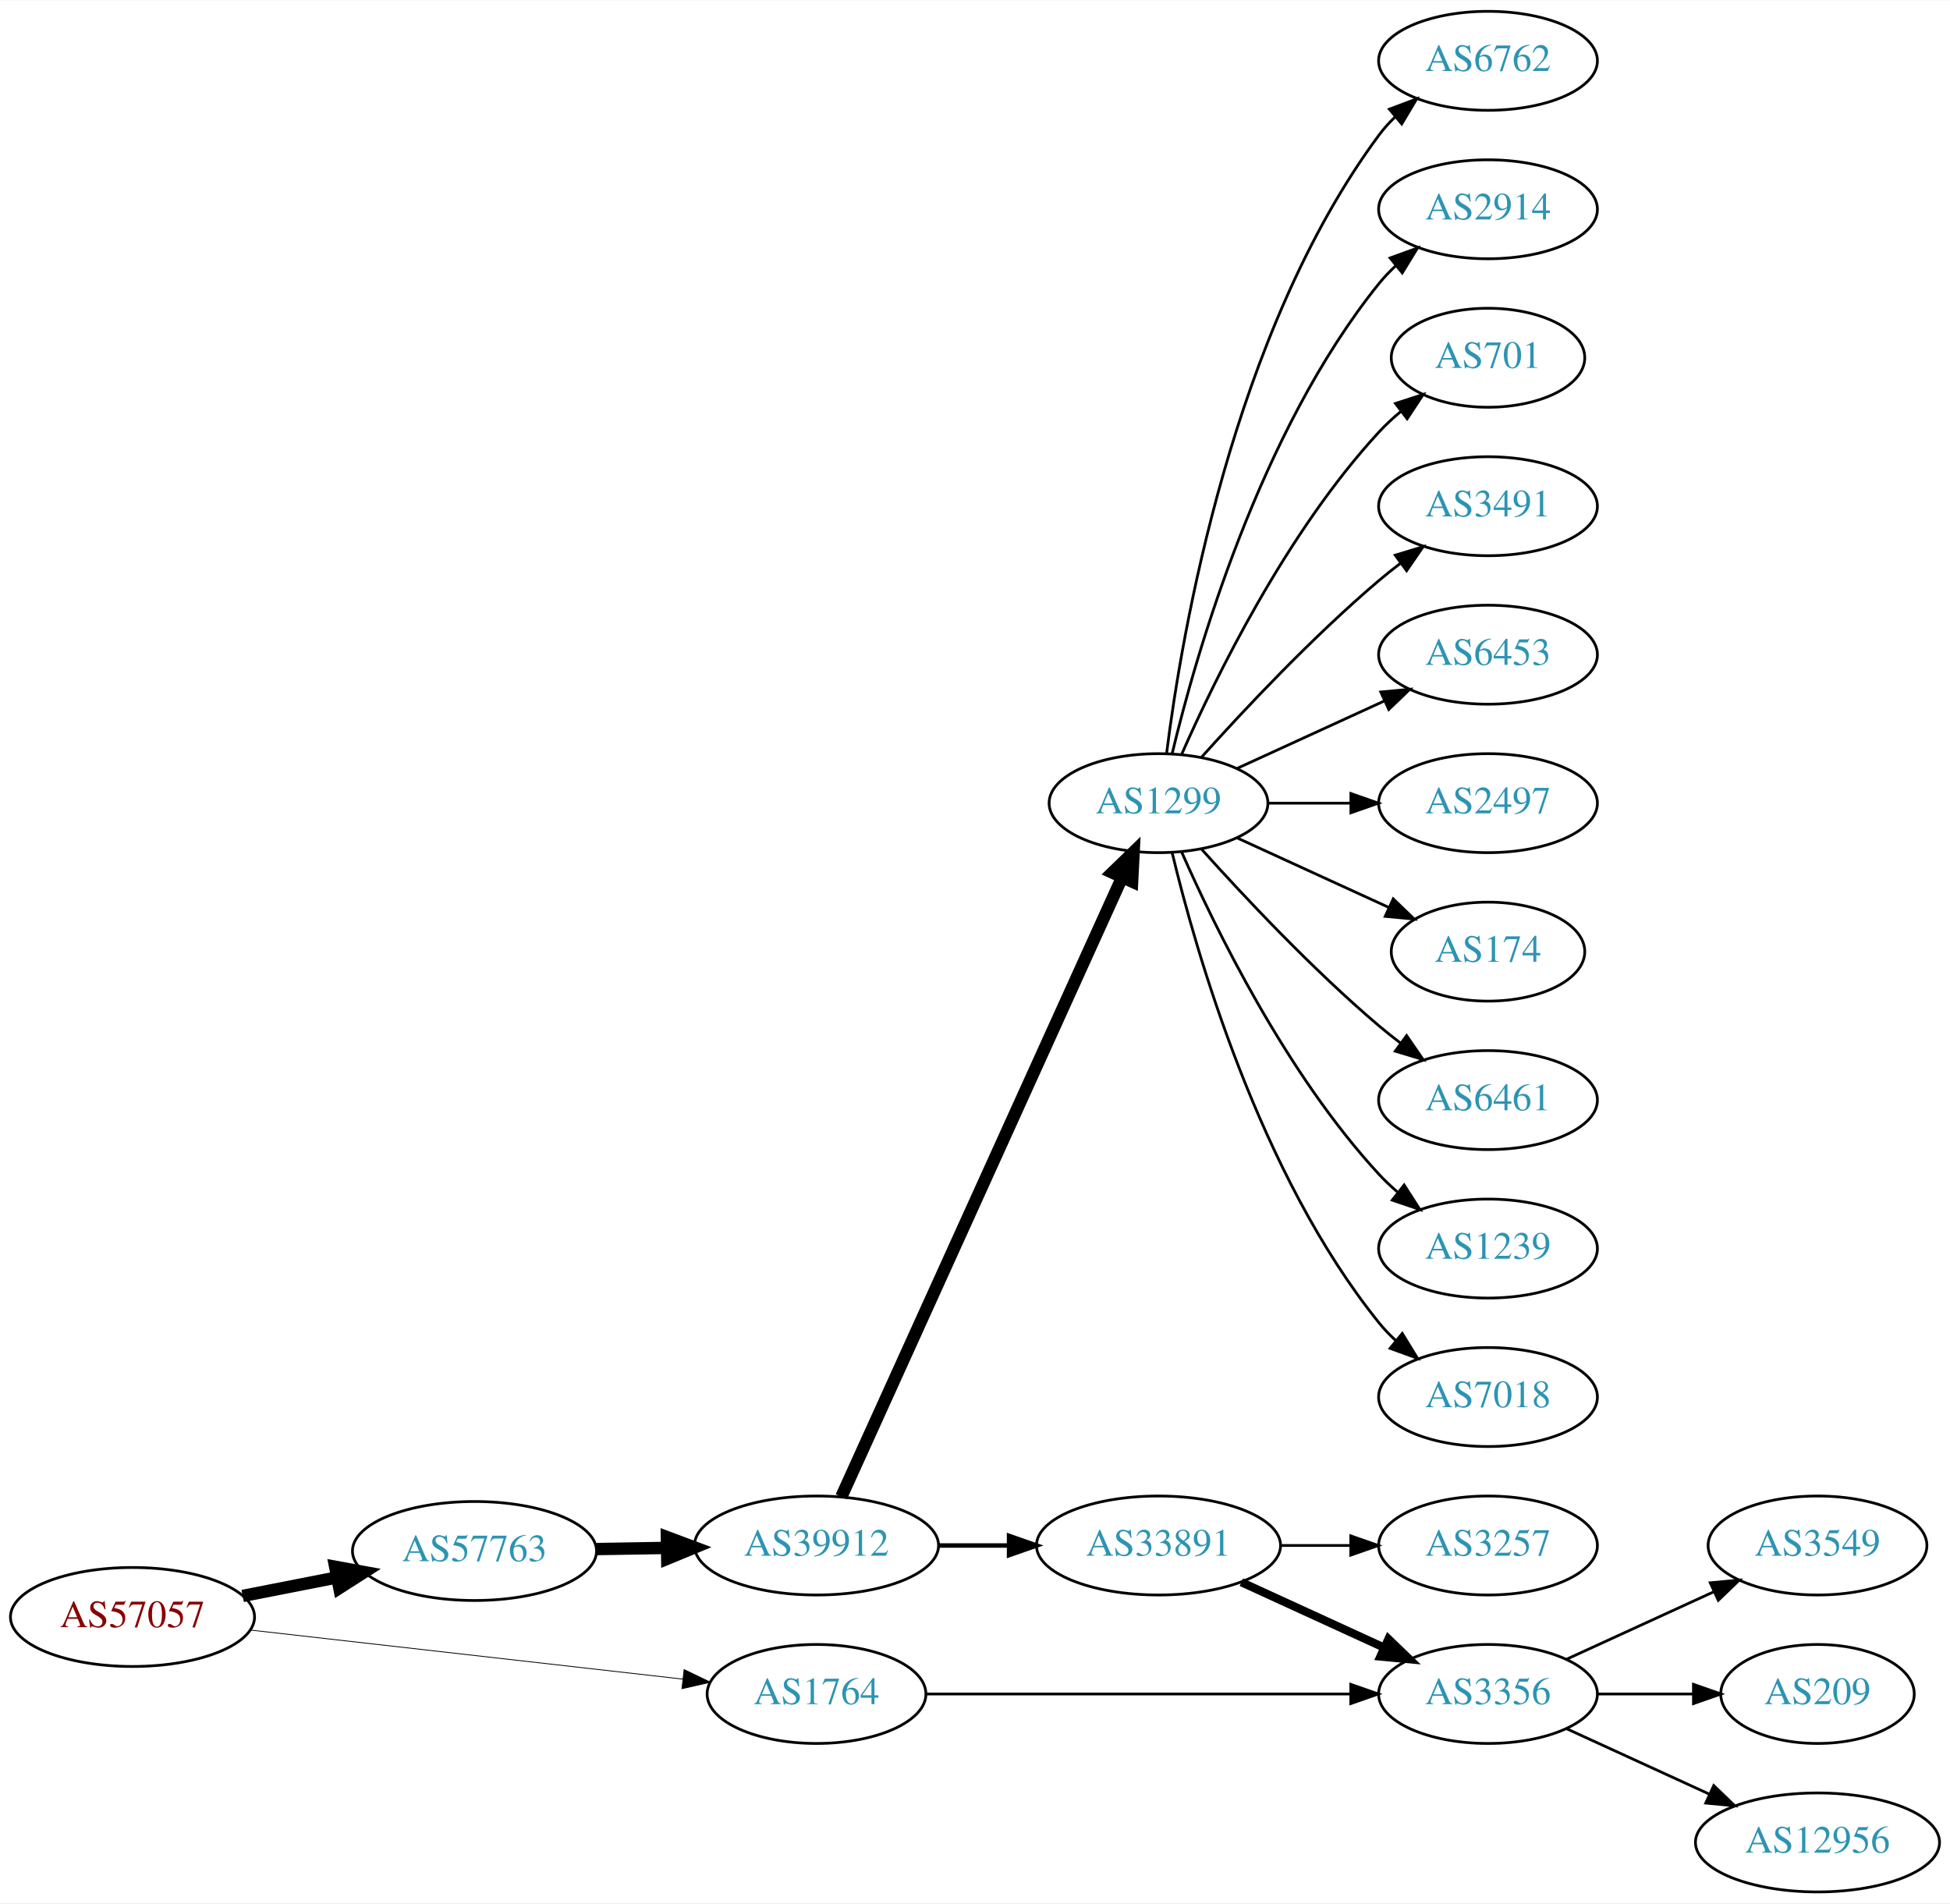
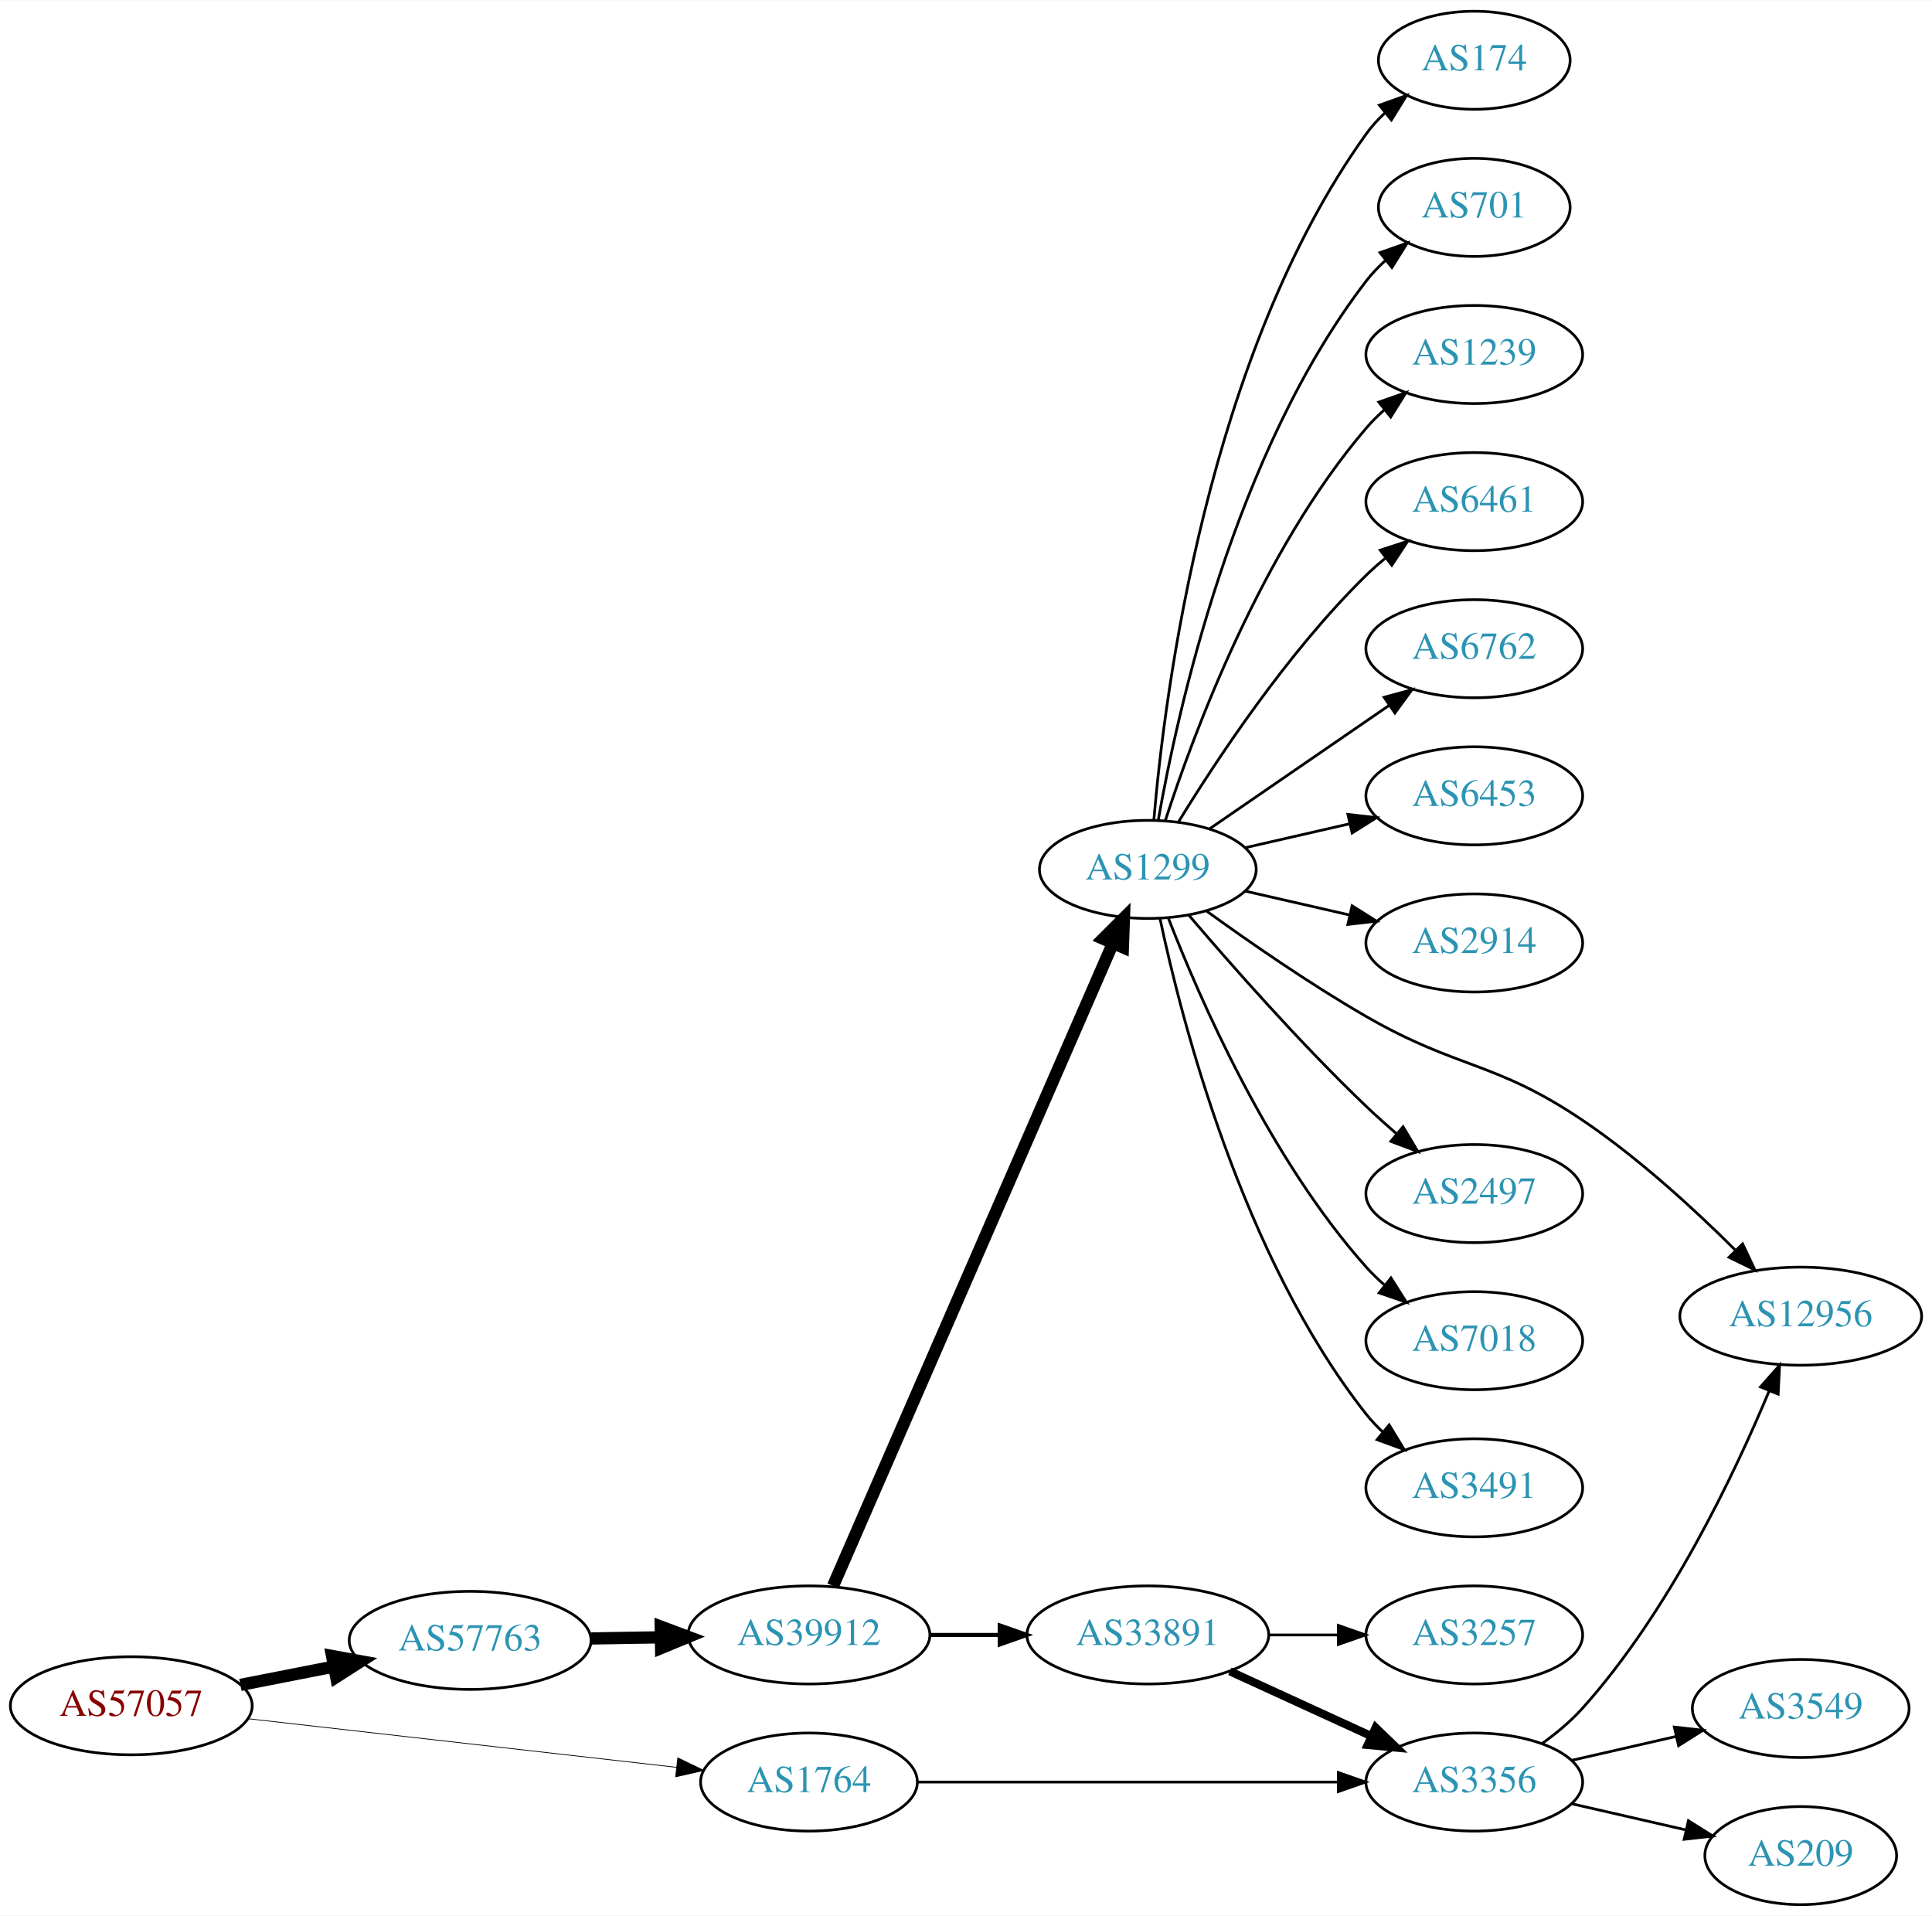
- <svg xmlns="http://www.w3.org/2000/svg" xmlns:xlink="http://www.w3.org/1999/xlink" width="709pt" height="692pt" viewBox="0.00 0.00 709.25 692.00">
-   <g id="graph0" class="graph" transform="scale(1 1) rotate(0) translate(4 688)">
-     <polygon fill="white" stroke="none" points="-4,4 -4,-688 705.254,-688 705.254,4 -4,4" />
+ <svg xmlns="http://www.w3.org/2000/svg" xmlns:xlink="http://www.w3.org/1999/xlink" width="709pt" height="703pt" viewBox="0.00 0.00 709.25 703.00">
+   <g id="graph0" class="graph" transform="scale(1 1) rotate(0) translate(4 699)">
+     <polygon fill="white" stroke="none" points="-4,4 -4,-699 705.254,-699 705.254,4 -4,4" />
    <g id="node1" class="node">
      <g id="a_node1">
        <a xlink:href="/asn/57057" xlink:title="AS57057 ~ AVALON Computersystem Ges.m.b.H. [AT]">
-           <ellipse fill="#ffffff" stroke="black" cx="44.196" cy="-100" rx="44.393" ry="18" />
-           <text text-anchor="middle" x="44.196" y="-96.3" font-family="Times,serif" font-size="14.00" fill="#880000">AS57057</text>
+           <ellipse fill="#ffffff" stroke="black" cx="44.196" cy="-73" rx="44.393" ry="18" />
+           <text text-anchor="middle" x="44.196" y="-69.3" font-family="Times,serif" font-size="14.00" fill="#880000">AS57057</text>
        </a>
      </g>
    </g>
    <g id="node2" class="node">
      <g id="a_node2">
        <a xlink:href="/asn/57763" xlink:title="AS57763 ~ SelfNet Internet Ges.m.b.H. [AT]">
-           <ellipse fill="#ffffff" stroke="black" cx="168.588" cy="-124" rx="44.393" ry="18" />
-           <text text-anchor="middle" x="168.588" y="-120.3" font-family="Times,serif" font-size="14.00" fill="#2c94b3">AS57763</text>
+           <ellipse fill="#ffffff" stroke="black" cx="168.588" cy="-97" rx="44.393" ry="18" />
+           <text text-anchor="middle" x="168.588" y="-93.3" font-family="Times,serif" font-size="14.00" fill="#2c94b3">AS57763</text>
        </a>
      </g>
    </g>
    <g id="edge1" class="edge">
-       <path fill="none" stroke="black" stroke-width="4.5" d="M84.258,-107.66C95.188,-109.803 107.207,-112.16 118.632,-114.4" />
-       <polygon fill="black" stroke="black" stroke-width="4.5" points="117.907,-118.27 128.477,-116.331 119.422,-110.542 117.907,-118.27" />
+       <path fill="none" stroke="black" stroke-width="4.5" d="M84.258,-80.66C95.188,-82.803 107.207,-85.16 118.632,-87.4" />
+       <polygon fill="black" stroke="black" stroke-width="4.5" points="117.907,-91.27 128.477,-89.331 119.422,-83.543 117.907,-91.27" />
    </g>
    <g id="node3" class="node">
      <g id="a_node3">
        <a xlink:href="/asn/1764" xlink:title="AS1764 ~ NEXTLAYER-AS [AT]">
-           <ellipse fill="#ffffff" stroke="black" cx="292.98" cy="-72" rx="39.794" ry="18" />
-           <text text-anchor="middle" x="292.98" y="-68.3" font-family="Times,serif" font-size="14.00" fill="#2c94b3">AS1764</text>
+           <ellipse fill="#ffffff" stroke="black" cx="292.98" cy="-45" rx="39.794" ry="18" />
+           <text text-anchor="middle" x="292.98" y="-41.3" font-family="Times,serif" font-size="14.00" fill="#2c94b3">AS1764</text>
        </a>
      </g>
    </g>
    <g id="edge2" class="edge">
-       <path fill="none" stroke="black" stroke-width="0.3" d="M87.06,-95.25C130.656,-90.304 198.829,-82.569 244.429,-77.395" />
-       <polygon fill="black" stroke="black" stroke-width="0.3" points="244.825,-80.873 254.367,-76.268 244.036,-73.917 244.825,-80.873" />
+       <path fill="none" stroke="black" stroke-width="0.281" d="M87.06,-68.25C130.656,-63.304 198.829,-55.569 244.429,-50.395" />
+       <polygon fill="black" stroke="black" stroke-width="0.281" points="244.825,-53.873 254.367,-49.268 244.036,-46.917 244.825,-53.873" />
    </g>
    <g id="node4" class="node">
      <g id="a_node4">
        <a xlink:href="/asn/39912" xlink:title="AS39912 ~ oja.at GmbH [AT]">
-           <ellipse fill="#ffffff" stroke="black" cx="292.98" cy="-126" rx="44.393" ry="18" />
-           <text text-anchor="middle" x="292.98" y="-122.3" font-family="Times,serif" font-size="14.00" fill="#2c94b3">AS39912</text>
+           <ellipse fill="#ffffff" stroke="black" cx="292.98" cy="-99" rx="44.393" ry="18" />
+           <text text-anchor="middle" x="292.98" y="-95.3" font-family="Times,serif" font-size="14.00" fill="#2c94b3">AS39912</text>
        </a>
      </g>
    </g>
    <g id="edge3" class="edge">
-       <path fill="none" stroke="black" stroke-width="4.5" d="M213.084,-124.711C221.29,-124.845 229.961,-124.987 238.434,-125.125" />
-       <polygon fill="black" stroke="black" stroke-width="4.5" points="238.562,-129.065 248.625,-125.292 238.691,-121.191 238.562,-129.065" />
-     </g>
-     <g id="node17" class="node">
-       <g id="a_node17">
+       <path fill="none" stroke="black" stroke-width="4.5" d="M213.084,-97.711C221.29,-97.845 229.961,-97.987 238.434,-98.125" />
+       <polygon fill="black" stroke="black" stroke-width="4.5" points="238.562,-102.065 248.625,-98.291 238.691,-94.191 238.562,-102.065" />
+     </g>
+     <g id="node18" class="node">
+       <g id="a_node18">
        <a xlink:href="/asn/3356" xlink:title="AS3356 ~ Level 3 Parent, LLC [US]">
-           <ellipse fill="#ffffff" stroke="black" cx="537.215" cy="-72" rx="39.794" ry="18" />
-           <text text-anchor="middle" x="537.215" y="-68.3" font-family="Times,serif" font-size="14.00" fill="#2c94b3">AS3356</text>
-         </a>
-       </g>
-     </g>
-     <g id="edge21" class="edge">
-       <path fill="none" stroke="black" d="M332.631,-72C374.516,-72 441.459,-72 487.056,-72" />
-       <polygon fill="black" stroke="black" points="487.301,-75.5 497.301,-72 487.301,-68.5 487.301,-75.5" />
+           <ellipse fill="#ffffff" stroke="black" cx="537.215" cy="-45" rx="39.794" ry="18" />
+           <text text-anchor="middle" x="537.215" y="-41.3" font-family="Times,serif" font-size="14.00" fill="#2c94b3">AS3356</text>
+         </a>
+       </g>
+     </g>
+     <g id="edge22" class="edge">
+       <path fill="none" stroke="black" d="M332.631,-45C374.516,-45 441.459,-45 487.056,-45" />
+       <polygon fill="black" stroke="black" points="487.301,-48.5 497.301,-45 487.301,-41.5 487.301,-48.5" />
    </g>
    <g id="node5" class="node">
      <g id="a_node5">
        <a xlink:href="/asn/1299" xlink:title="AS1299 ~ Telia Carrier [EU]">
-           <ellipse fill="#ffffff" stroke="black" cx="417.373" cy="-396" rx="39.794" ry="18" />
-           <text text-anchor="middle" x="417.373" y="-392.3" font-family="Times,serif" font-size="14.00" fill="#2c94b3">AS1299</text>
+           <ellipse fill="#ffffff" stroke="black" cx="417.373" cy="-380" rx="39.794" ry="18" />
+           <text text-anchor="middle" x="417.373" y="-376.3" font-family="Times,serif" font-size="14.00" fill="#2c94b3">AS1299</text>
        </a>
      </g>
    </g>
    <g id="edge4" class="edge">
-       <path fill="none" stroke="black" stroke-width="4.5" d="M302.011,-143.715C322.931,-189.867 379.214,-314.028 404.171,-369.082" />
-       <polygon fill="black" stroke="black" stroke-width="4.5" points="400.598,-370.737 408.312,-378.219 407.77,-367.486 400.598,-370.737" />
+       <path fill="none" stroke="black" stroke-width="4.5" d="M301.823,-117.005C322.677,-164.885 379.603,-295.581 404.477,-352.688" />
+       <polygon fill="black" stroke="black" stroke-width="4.5" points="400.992,-354.549 408.595,-362.145 408.212,-351.404 400.992,-354.549" />
    </g>
    <g id="node6" class="node">
      <g id="a_node6">
        <a xlink:href="/asn/33891" xlink:title="AS33891 ~ CORE-BACKBONE GMBH GLOBAL NETWORK [DE]">
-           <ellipse fill="#ffffff" stroke="black" cx="417.373" cy="-126" rx="44.393" ry="18" />
-           <text text-anchor="middle" x="417.373" y="-122.3" font-family="Times,serif" font-size="14.00" fill="#2c94b3">AS33891</text>
+           <ellipse fill="#ffffff" stroke="black" cx="417.373" cy="-99" rx="44.393" ry="18" />
+           <text text-anchor="middle" x="417.373" y="-95.3" font-family="Times,serif" font-size="14.00" fill="#2c94b3">AS33891</text>
        </a>
      </g>
    </g>
    <g id="edge5" class="edge">
-       <path fill="none" stroke="black" stroke-width="1.636" d="M337.476,-126C345.682,-126 354.353,-126 362.826,-126" />
-       <polygon fill="black" stroke="black" stroke-width="1.636" points="363.017,-129.5 373.017,-126 363.017,-122.5 363.017,-129.5" />
+       <path fill="none" stroke="black" stroke-width="1.5" d="M337.476,-99C345.682,-99 354.353,-99 362.826,-99" />
+       <polygon fill="black" stroke="black" stroke-width="1.5" points="363.017,-102.5 373.017,-99 363.017,-95.5 363.017,-102.5" />
    </g>
    <g id="node7" class="node">
      <g id="a_node7">
-         <a xlink:href="/asn/6762" xlink:title="AS6762 ~ TELECOM ITALIA SPARKLE S.p.A. [IT]">
-           <ellipse fill="#ffffff" stroke="black" cx="537.215" cy="-666" rx="39.794" ry="18" />
-           <text text-anchor="middle" x="537.215" y="-662.3" font-family="Times,serif" font-size="14.00" fill="#2c94b3">AS6762</text>
+         <a xlink:href="/asn/174" xlink:title="AS174 ~ Cogent Communications [US]">
+           <ellipse fill="#ffffff" stroke="black" cx="537.215" cy="-677" rx="35.194" ry="18" />
+           <text text-anchor="middle" x="537.215" y="-673.3" font-family="Times,serif" font-size="14.00" fill="#2c94b3">AS174</text>
        </a>
      </g>
    </g>
    <g id="edge6" class="edge">
-       <path fill="none" stroke="black" d="M420.331,-414.265C425.738,-457.329 444.184,-567.002 497.569,-639 499.305,-641.342 501.307,-643.555 503.466,-645.63" />
-       <polygon fill="black" stroke="black" points="501.34,-648.414 511.259,-652.137 505.827,-643.041 501.34,-648.414" />
+       <path fill="none" stroke="black" d="M419.591,-398.195C423.498,-444.461 439.126,-568.68 497.569,-650 499.527,-652.725 501.849,-655.27 504.369,-657.622" />
+       <polygon fill="black" stroke="black" points="502.379,-660.514 512.352,-664.089 506.785,-655.075 502.379,-660.514" />
    </g>
    <g id="node8" class="node">
      <g id="a_node8">
-         <a xlink:href="/asn/2914" xlink:title="AS2914 ~ NTT America, Inc. [US]">
-           <ellipse fill="#ffffff" stroke="black" cx="537.215" cy="-612" rx="39.794" ry="18" />
-           <text text-anchor="middle" x="537.215" y="-608.3" font-family="Times,serif" font-size="14.00" fill="#2c94b3">AS2914</text>
+         <a xlink:href="/asn/701" xlink:title="AS701 ~ UUNET [US]">
+           <ellipse fill="#ffffff" stroke="black" cx="537.215" cy="-623" rx="35.194" ry="18" />
+           <text text-anchor="middle" x="537.215" y="-619.3" font-family="Times,serif" font-size="14.00" fill="#2c94b3">AS701</text>
        </a>
      </g>
    </g>
    <g id="edge7" class="edge">
-       <path fill="none" stroke="black" d="M422.299,-413.882C430.858,-449.609 454.006,-531.008 497.569,-585 499.4,-587.269 501.469,-589.43 503.676,-591.468" />
-       <polygon fill="black" stroke="black" points="501.599,-594.291 511.558,-597.906 506.027,-588.869 501.599,-594.291" />
+       <path fill="none" stroke="black" d="M421.19,-397.99C428.118,-437.435 449.075,-533.025 497.569,-596 499.616,-598.659 501.999,-601.158 504.557,-603.482" />
+       <polygon fill="black" stroke="black" points="502.601,-606.399 512.599,-609.906 506.97,-600.93 502.601,-606.399" />
    </g>
    <g id="node9" class="node">
      <g id="a_node9">
-         <a xlink:href="/asn/701" xlink:title="AS701 ~ UUNET [US]">
-           <ellipse fill="#ffffff" stroke="black" cx="537.215" cy="-558" rx="35.194" ry="18" />
-           <text text-anchor="middle" x="537.215" y="-554.3" font-family="Times,serif" font-size="14.00" fill="#2c94b3">AS701</text>
+         <a xlink:href="/asn/1239" xlink:title="AS1239 ~ Sprint [US]">
+           <ellipse fill="#ffffff" stroke="black" cx="537.215" cy="-569" rx="39.794" ry="18" />
+           <text text-anchor="middle" x="537.215" y="-565.3" font-family="Times,serif" font-size="14.00" fill="#2c94b3">AS1239</text>
        </a>
      </g>
    </g>
    <g id="edge8" class="edge">
-       <path fill="none" stroke="black" d="M425.788,-413.761C437.857,-441.183 463.828,-494.473 497.569,-531 499.974,-533.604 502.672,-536.1 505.494,-538.449" />
-       <polygon fill="black" stroke="black" points="503.562,-541.378 513.638,-544.653 507.804,-535.809 503.562,-541.378" />
+       <path fill="none" stroke="black" d="M423.82,-397.991C434.134,-429.816 458.996,-496.927 497.569,-542 499.514,-544.274 501.693,-546.449 503.997,-548.507" />
+       <polygon fill="black" stroke="black" points="502.167,-551.524 512.166,-555.027 506.534,-546.053 502.167,-551.524" />
    </g>
    <g id="node10" class="node">
      <g id="a_node10">
-         <a xlink:href="/asn/3491" xlink:title="AS3491 ~ PCCW Global, Inc. [US]">
-           <ellipse fill="#ffffff" stroke="black" cx="537.215" cy="-504" rx="39.794" ry="18" />
-           <text text-anchor="middle" x="537.215" y="-500.3" font-family="Times,serif" font-size="14.00" fill="#2c94b3">AS3491</text>
+         <a xlink:href="/asn/6461" xlink:title="AS6461 ~ Zayo Bandwidth [US]">
+           <ellipse fill="#ffffff" stroke="black" cx="537.215" cy="-515" rx="39.794" ry="18" />
+           <text text-anchor="middle" x="537.215" y="-511.3" font-family="Times,serif" font-size="14.00" fill="#2c94b3">AS6461</text>
        </a>
      </g>
    </g>
    <g id="edge9" class="edge">
-       <path fill="none" stroke="black" d="M433.019,-412.725C448.319,-429.765 473.417,-456.523 497.569,-477 500.066,-479.117 502.726,-481.232 505.438,-483.293" />
-       <polygon fill="black" stroke="black" points="503.474,-486.194 513.614,-489.266 507.604,-480.541 503.474,-486.194" />
+       <path fill="none" stroke="black" d="M428.638,-397.44C442.447,-419.991 468.636,-459.722 497.569,-488 499.709,-490.092 502.026,-492.137 504.426,-494.106" />
+       <polygon fill="black" stroke="black" points="502.693,-497.185 512.767,-500.464 506.936,-491.618 502.693,-497.185" />
    </g>
    <g id="node11" class="node">
      <g id="a_node11">
-         <a xlink:href="/asn/6453" xlink:title="AS6453 ~ TATA COMMUNICATIONS (AMERICA) INC [US]">
-           <ellipse fill="#ffffff" stroke="black" cx="537.215" cy="-450" rx="39.794" ry="18" />
-           <text text-anchor="middle" x="537.215" y="-446.3" font-family="Times,serif" font-size="14.00" fill="#2c94b3">AS6453</text>
+         <a xlink:href="/asn/6762" xlink:title="AS6762 ~ TELECOM ITALIA SPARKLE S.p.A. [IT]">
+           <ellipse fill="#ffffff" stroke="black" cx="537.215" cy="-461" rx="39.794" ry="18" />
+           <text text-anchor="middle" x="537.215" y="-457.3" font-family="Times,serif" font-size="14.00" fill="#2c94b3">AS6762</text>
        </a>
      </g>
    </g>
    <g id="edge10" class="edge">
-       <path fill="none" stroke="black" d="M446.001,-408.661C461.958,-415.973 482.229,-425.261 499.512,-433.181" />
-       <polygon fill="black" stroke="black" points="498.21,-436.435 508.759,-437.419 501.126,-430.071 498.21,-436.435" />
+       <path fill="none" stroke="black" d="M439.987,-394.857C458.475,-407.565 485.289,-425.995 505.919,-440.175" />
+       <polygon fill="black" stroke="black" points="504.115,-443.183 514.339,-445.963 508.081,-437.414 504.115,-443.183" />
    </g>
    <g id="node12" class="node">
      <g id="a_node12">
-         <a xlink:href="/asn/2497" xlink:title="AS2497 ~ Internet Initiative Japan Inc. [JP]">
-           <ellipse fill="#ffffff" stroke="black" cx="537.215" cy="-396" rx="39.794" ry="18" />
-           <text text-anchor="middle" x="537.215" y="-392.3" font-family="Times,serif" font-size="14.00" fill="#2c94b3">AS2497</text>
+         <a xlink:href="/asn/6453" xlink:title="AS6453 ~ TATA COMMUNICATIONS (AMERICA) INC [US]">
+           <ellipse fill="#ffffff" stroke="black" cx="537.215" cy="-407" rx="39.794" ry="18" />
+           <text text-anchor="middle" x="537.215" y="-403.3" font-family="Times,serif" font-size="14.00" fill="#2c94b3">AS6453</text>
        </a>
      </g>
    </g>
    <g id="edge11" class="edge">
-       <path fill="none" stroke="black" d="M457.285,-396C466.839,-396 477.188,-396 487.151,-396" />
-       <polygon fill="black" stroke="black" points="487.343,-399.5 497.343,-396 487.343,-392.5 487.343,-399.5" />
+       <path fill="none" stroke="black" d="M453.092,-387.955C465.092,-390.704 478.713,-393.825 491.405,-396.733" />
+       <polygon fill="black" stroke="black" points="490.808,-400.187 501.337,-399.009 492.371,-393.364 490.808,-400.187" />
    </g>
    <g id="node13" class="node">
      <g id="a_node13">
-         <a xlink:href="/asn/174" xlink:title="AS174 ~ Cogent Communications [US]">
-           <ellipse fill="#ffffff" stroke="black" cx="537.215" cy="-342" rx="35.194" ry="18" />
-           <text text-anchor="middle" x="537.215" y="-338.3" font-family="Times,serif" font-size="14.00" fill="#2c94b3">AS174</text>
+         <a xlink:href="/asn/2914" xlink:title="AS2914 ~ NTT America, Inc. [US]">
+           <ellipse fill="#ffffff" stroke="black" cx="537.215" cy="-353" rx="39.794" ry="18" />
+           <text text-anchor="middle" x="537.215" y="-349.3" font-family="Times,serif" font-size="14.00" fill="#2c94b3">AS2914</text>
        </a>
      </g>
    </g>
    <g id="edge12" class="edge">
-       <path fill="none" stroke="black" d="M446.001,-383.339C462.418,-375.817 483.399,-366.202 500.996,-358.139" />
-       <polygon fill="black" stroke="black" points="502.74,-361.189 510.373,-353.842 499.824,-354.826 502.74,-361.189" />
+       <path fill="none" stroke="black" d="M453.092,-372.045C465.092,-369.296 478.713,-366.175 491.405,-363.267" />
+       <polygon fill="black" stroke="black" points="492.371,-366.636 501.337,-360.991 490.808,-359.813 492.371,-366.636" />
    </g>
    <g id="node14" class="node">
      <g id="a_node14">
-         <a xlink:href="/asn/6461" xlink:title="AS6461 ~ Zayo Bandwidth [US]">
-           <ellipse fill="#ffffff" stroke="black" cx="537.215" cy="-288" rx="39.794" ry="18" />
-           <text text-anchor="middle" x="537.215" y="-284.3" font-family="Times,serif" font-size="14.00" fill="#2c94b3">AS6461</text>
+         <a xlink:href="/asn/12956" xlink:title="AS12956 ~ TELXIUS [ES]">
+           <ellipse fill="#ffffff" stroke="black" cx="657.058" cy="-216" rx="44.393" ry="18" />
+           <text text-anchor="middle" x="657.058" y="-212.3" font-family="Times,serif" font-size="14.00" fill="#2c94b3">AS12956</text>
        </a>
      </g>
    </g>
    <g id="edge13" class="edge">
-       <path fill="none" stroke="black" d="M433.019,-379.275C448.319,-362.235 473.417,-335.477 497.569,-315 500.066,-312.883 502.726,-310.768 505.438,-308.707" />
-       <polygon fill="black" stroke="black" points="507.604,-311.459 513.614,-302.734 503.474,-305.806 507.604,-311.459" />
+       <path fill="none" stroke="black" d="M438.989,-364.668C454.654,-353.337 476.949,-337.879 497.569,-326 531.43,-306.492 544.441,-309.819 576.862,-288 597.341,-274.218 617.892,-255.351 632.925,-240.388" />
+       <polygon fill="black" stroke="black" points="635.718,-242.542 640.254,-232.967 630.737,-237.623 635.718,-242.542" />
    </g>
    <g id="node15" class="node">
      <g id="a_node15">
-         <a xlink:href="/asn/1239" xlink:title="AS1239 ~ Sprint [US]">
-           <ellipse fill="#ffffff" stroke="black" cx="537.215" cy="-234" rx="39.794" ry="18" />
-           <text text-anchor="middle" x="537.215" y="-230.3" font-family="Times,serif" font-size="14.00" fill="#2c94b3">AS1239</text>
+         <a xlink:href="/asn/2497" xlink:title="AS2497 ~ Internet Initiative Japan Inc. [JP]">
+           <ellipse fill="#ffffff" stroke="black" cx="537.215" cy="-261" rx="39.794" ry="18" />
+           <text text-anchor="middle" x="537.215" y="-257.3" font-family="Times,serif" font-size="14.00" fill="#2c94b3">AS2497</text>
        </a>
      </g>
    </g>
    <g id="edge14" class="edge">
-       <path fill="none" stroke="black" d="M425.788,-378.239C437.857,-350.817 463.828,-297.527 497.569,-261 499.599,-258.802 501.838,-256.681 504.184,-254.66" />
-       <polygon fill="black" stroke="black" points="506.711,-257.126 512.428,-248.206 502.396,-251.614 506.711,-257.126" />
+       <path fill="none" stroke="black" d="M432.316,-363.327C447.648,-345.325 473.334,-316.124 497.569,-293 501.086,-289.644 504.907,-286.23 508.731,-282.943" />
+       <polygon fill="black" stroke="black" points="511.079,-285.542 516.491,-276.434 506.58,-280.179 511.079,-285.542" />
    </g>
    <g id="node16" class="node">
      <g id="a_node16">
        <a xlink:href="/asn/7018" xlink:title="AS7018 ~ AT&amp;T Services, Inc. [US]">
-           <ellipse fill="#ffffff" stroke="black" cx="537.215" cy="-180" rx="39.794" ry="18" />
-           <text text-anchor="middle" x="537.215" y="-176.3" font-family="Times,serif" font-size="14.00" fill="#2c94b3">AS7018</text>
+           <ellipse fill="#ffffff" stroke="black" cx="537.215" cy="-207" rx="39.794" ry="18" />
+           <text text-anchor="middle" x="537.215" y="-203.3" font-family="Times,serif" font-size="14.00" fill="#2c94b3">AS7018</text>
        </a>
      </g>
    </g>
    <g id="edge15" class="edge">
-       <path fill="none" stroke="black" d="M422.299,-378.118C430.858,-342.391 454.006,-260.992 497.569,-207 499.4,-204.731 501.469,-202.57 503.676,-200.532" />
-       <polygon fill="black" stroke="black" points="506.027,-203.131 511.558,-194.094 501.599,-197.709 506.027,-203.131" />
+       <path fill="none" stroke="black" d="M424.884,-362.194C436.223,-332.949 461.841,-274.003 497.569,-234 499.562,-231.768 501.774,-229.623 504.102,-227.585" />
+       <polygon fill="black" stroke="black" points="506.634,-230.046 512.313,-221.102 502.296,-224.552 506.634,-230.046" />
+     </g>
+     <g id="node17" class="node">
+       <g id="a_node17">
+         <a xlink:href="/asn/3491" xlink:title="AS3491 ~ PCCW Global, Inc. [US]">
+           <ellipse fill="#ffffff" stroke="black" cx="537.215" cy="-153" rx="39.794" ry="18" />
+           <text text-anchor="middle" x="537.215" y="-149.3" font-family="Times,serif" font-size="14.00" fill="#2c94b3">AS3491</text>
+         </a>
+       </g>
    </g>
    <g id="edge16" class="edge">
-       <path fill="none" stroke="black" stroke-width="3" d="M447.502,-112.652C463.113,-105.498 482.511,-96.609 499.183,-88.969" />
-       <polygon fill="black" stroke="black" stroke-width="3" points="501.002,-91.986 508.635,-84.638 498.086,-85.622 501.002,-91.986" />
-     </g>
-     <g id="node18" class="node">
-       <g id="a_node18">
-         <a xlink:href="/asn/3257" xlink:title="AS3257 ~ GTT [DE]">
-           <ellipse fill="#ffffff" stroke="black" cx="537.215" cy="-126" rx="39.794" ry="18" />
-           <text text-anchor="middle" x="537.215" y="-122.3" font-family="Times,serif" font-size="14.00" fill="#2c94b3">AS3257</text>
-         </a>
-       </g>
+       <path fill="none" stroke="black" d="M421.843,-361.939C429.752,-324.594 452.055,-237.565 497.569,-180 499.377,-177.713 501.431,-175.539 503.626,-173.492" />
+       <polygon fill="black" stroke="black" points="505.98,-176.088 511.486,-167.037 501.537,-170.678 505.98,-176.088" />
    </g>
    <g id="edge17" class="edge">
-       <path fill="none" stroke="black" d="M461.584,-126C469.896,-126 478.659,-126 487.141,-126" />
-       <polygon fill="black" stroke="black" points="487.3,-129.5 497.3,-126 487.3,-122.5 487.3,-129.5" />
+       <path fill="none" stroke="black" stroke-width="3" d="M447.502,-85.652C463.113,-78.498 482.511,-69.609 499.183,-61.969" />
+       <polygon fill="black" stroke="black" stroke-width="3" points="501.002,-64.986 508.635,-57.638 498.086,-58.622 501.002,-64.986" />
    </g>
    <g id="node19" class="node">
      <g id="a_node19">
-         <a xlink:href="/asn/3549" xlink:title="AS3549 ~ Level 3 Parent, LLC [US]">
-           <ellipse fill="#ffffff" stroke="black" cx="657.058" cy="-126" rx="39.794" ry="18" />
-           <text text-anchor="middle" x="657.058" y="-122.3" font-family="Times,serif" font-size="14.00" fill="#2c94b3">AS3549</text>
+         <a xlink:href="/asn/3257" xlink:title="AS3257 ~ GTT [DE]">
+           <ellipse fill="#ffffff" stroke="black" cx="537.215" cy="-99" rx="39.794" ry="18" />
+           <text text-anchor="middle" x="537.215" y="-95.3" font-family="Times,serif" font-size="14.00" fill="#2c94b3">AS3257</text>
        </a>
      </g>
    </g>
    <g id="edge18" class="edge">
-       <path fill="none" stroke="black" d="M565.844,-84.661C581.801,-91.973 602.072,-101.261 619.354,-109.181" />
-       <polygon fill="black" stroke="black" points="618.053,-112.435 628.602,-113.419 620.969,-106.071 618.053,-112.435" />
+       <path fill="none" stroke="black" d="M461.584,-99C469.896,-99 478.659,-99 487.141,-99" />
+       <polygon fill="black" stroke="black" points="487.3,-102.5 497.3,-99 487.3,-95.5 487.3,-102.5" />
+     </g>
+     <g id="edge21" class="edge">
+       <path fill="none" stroke="black" d="M562.097,-59.12C567.341,-62.889 572.595,-67.251 576.862,-72 608.691,-107.431 632.685,-157.885 645.528,-188.703" />
+       <polygon fill="black" stroke="black" points="642.29,-190.033 649.301,-197.976 648.773,-187.394 642.29,-190.033" />
    </g>
    <g id="node20" class="node">
      <g id="a_node20">
-         <a xlink:href="/asn/209" xlink:title="AS209 ~ CenturyLink Communications, LLC [US]">
-           <ellipse fill="#ffffff" stroke="black" cx="657.058" cy="-72" rx="35.194" ry="18" />
-           <text text-anchor="middle" x="657.058" y="-68.3" font-family="Times,serif" font-size="14.00" fill="#2c94b3">AS209</text>
+         <a xlink:href="/asn/3549" xlink:title="AS3549 ~ Level 3 Parent, LLC [US]">
+           <ellipse fill="#ffffff" stroke="black" cx="657.058" cy="-72" rx="39.794" ry="18" />
+           <text text-anchor="middle" x="657.058" y="-68.3" font-family="Times,serif" font-size="14.00" fill="#2c94b3">AS3549</text>
        </a>
      </g>
    </g>
    <g id="edge19" class="edge">
-       <path fill="none" stroke="black" d="M577.128,-72C588.215,-72 600.374,-72 611.756,-72" />
-       <polygon fill="black" stroke="black" points="611.938,-75.5 621.938,-72 611.938,-68.5 611.938,-75.5" />
+       <path fill="none" stroke="black" d="M572.934,-52.955C584.934,-55.704 598.555,-58.825 611.248,-61.733" />
+       <polygon fill="black" stroke="black" points="610.65,-65.187 621.179,-64.009 612.214,-58.364 610.65,-65.187" />
    </g>
    <g id="node21" class="node">
      <g id="a_node21">
-         <a xlink:href="/asn/12956" xlink:title="AS12956 ~ TELXIUS [ES]">
-           <ellipse fill="#ffffff" stroke="black" cx="657.058" cy="-18" rx="44.393" ry="18" />
-           <text text-anchor="middle" x="657.058" y="-14.3" font-family="Times,serif" font-size="14.00" fill="#2c94b3">AS12956</text>
+         <a xlink:href="/asn/209" xlink:title="AS209 ~ CenturyLink Communications, LLC [US]">
+           <ellipse fill="#ffffff" stroke="black" cx="657.058" cy="-18" rx="35.194" ry="18" />
+           <text text-anchor="middle" x="657.058" y="-14.3" font-family="Times,serif" font-size="14.00" fill="#2c94b3">AS209</text>
        </a>
      </g>
    </g>
    <g id="edge20" class="edge">
-       <path fill="none" stroke="black" d="M565.844,-59.339C581.342,-52.238 600.908,-43.272 617.855,-35.506" />
-       <polygon fill="black" stroke="black" points="619.325,-38.682 626.958,-31.335 616.409,-32.319 619.325,-38.682" />
+       <path fill="none" stroke="black" d="M572.934,-37.045C586.027,-34.045 601.049,-30.604 614.69,-27.478" />
+       <polygon fill="black" stroke="black" points="615.831,-30.807 624.797,-25.162 614.268,-23.984 615.831,-30.807" />
    </g>
  </g>
</svg>
